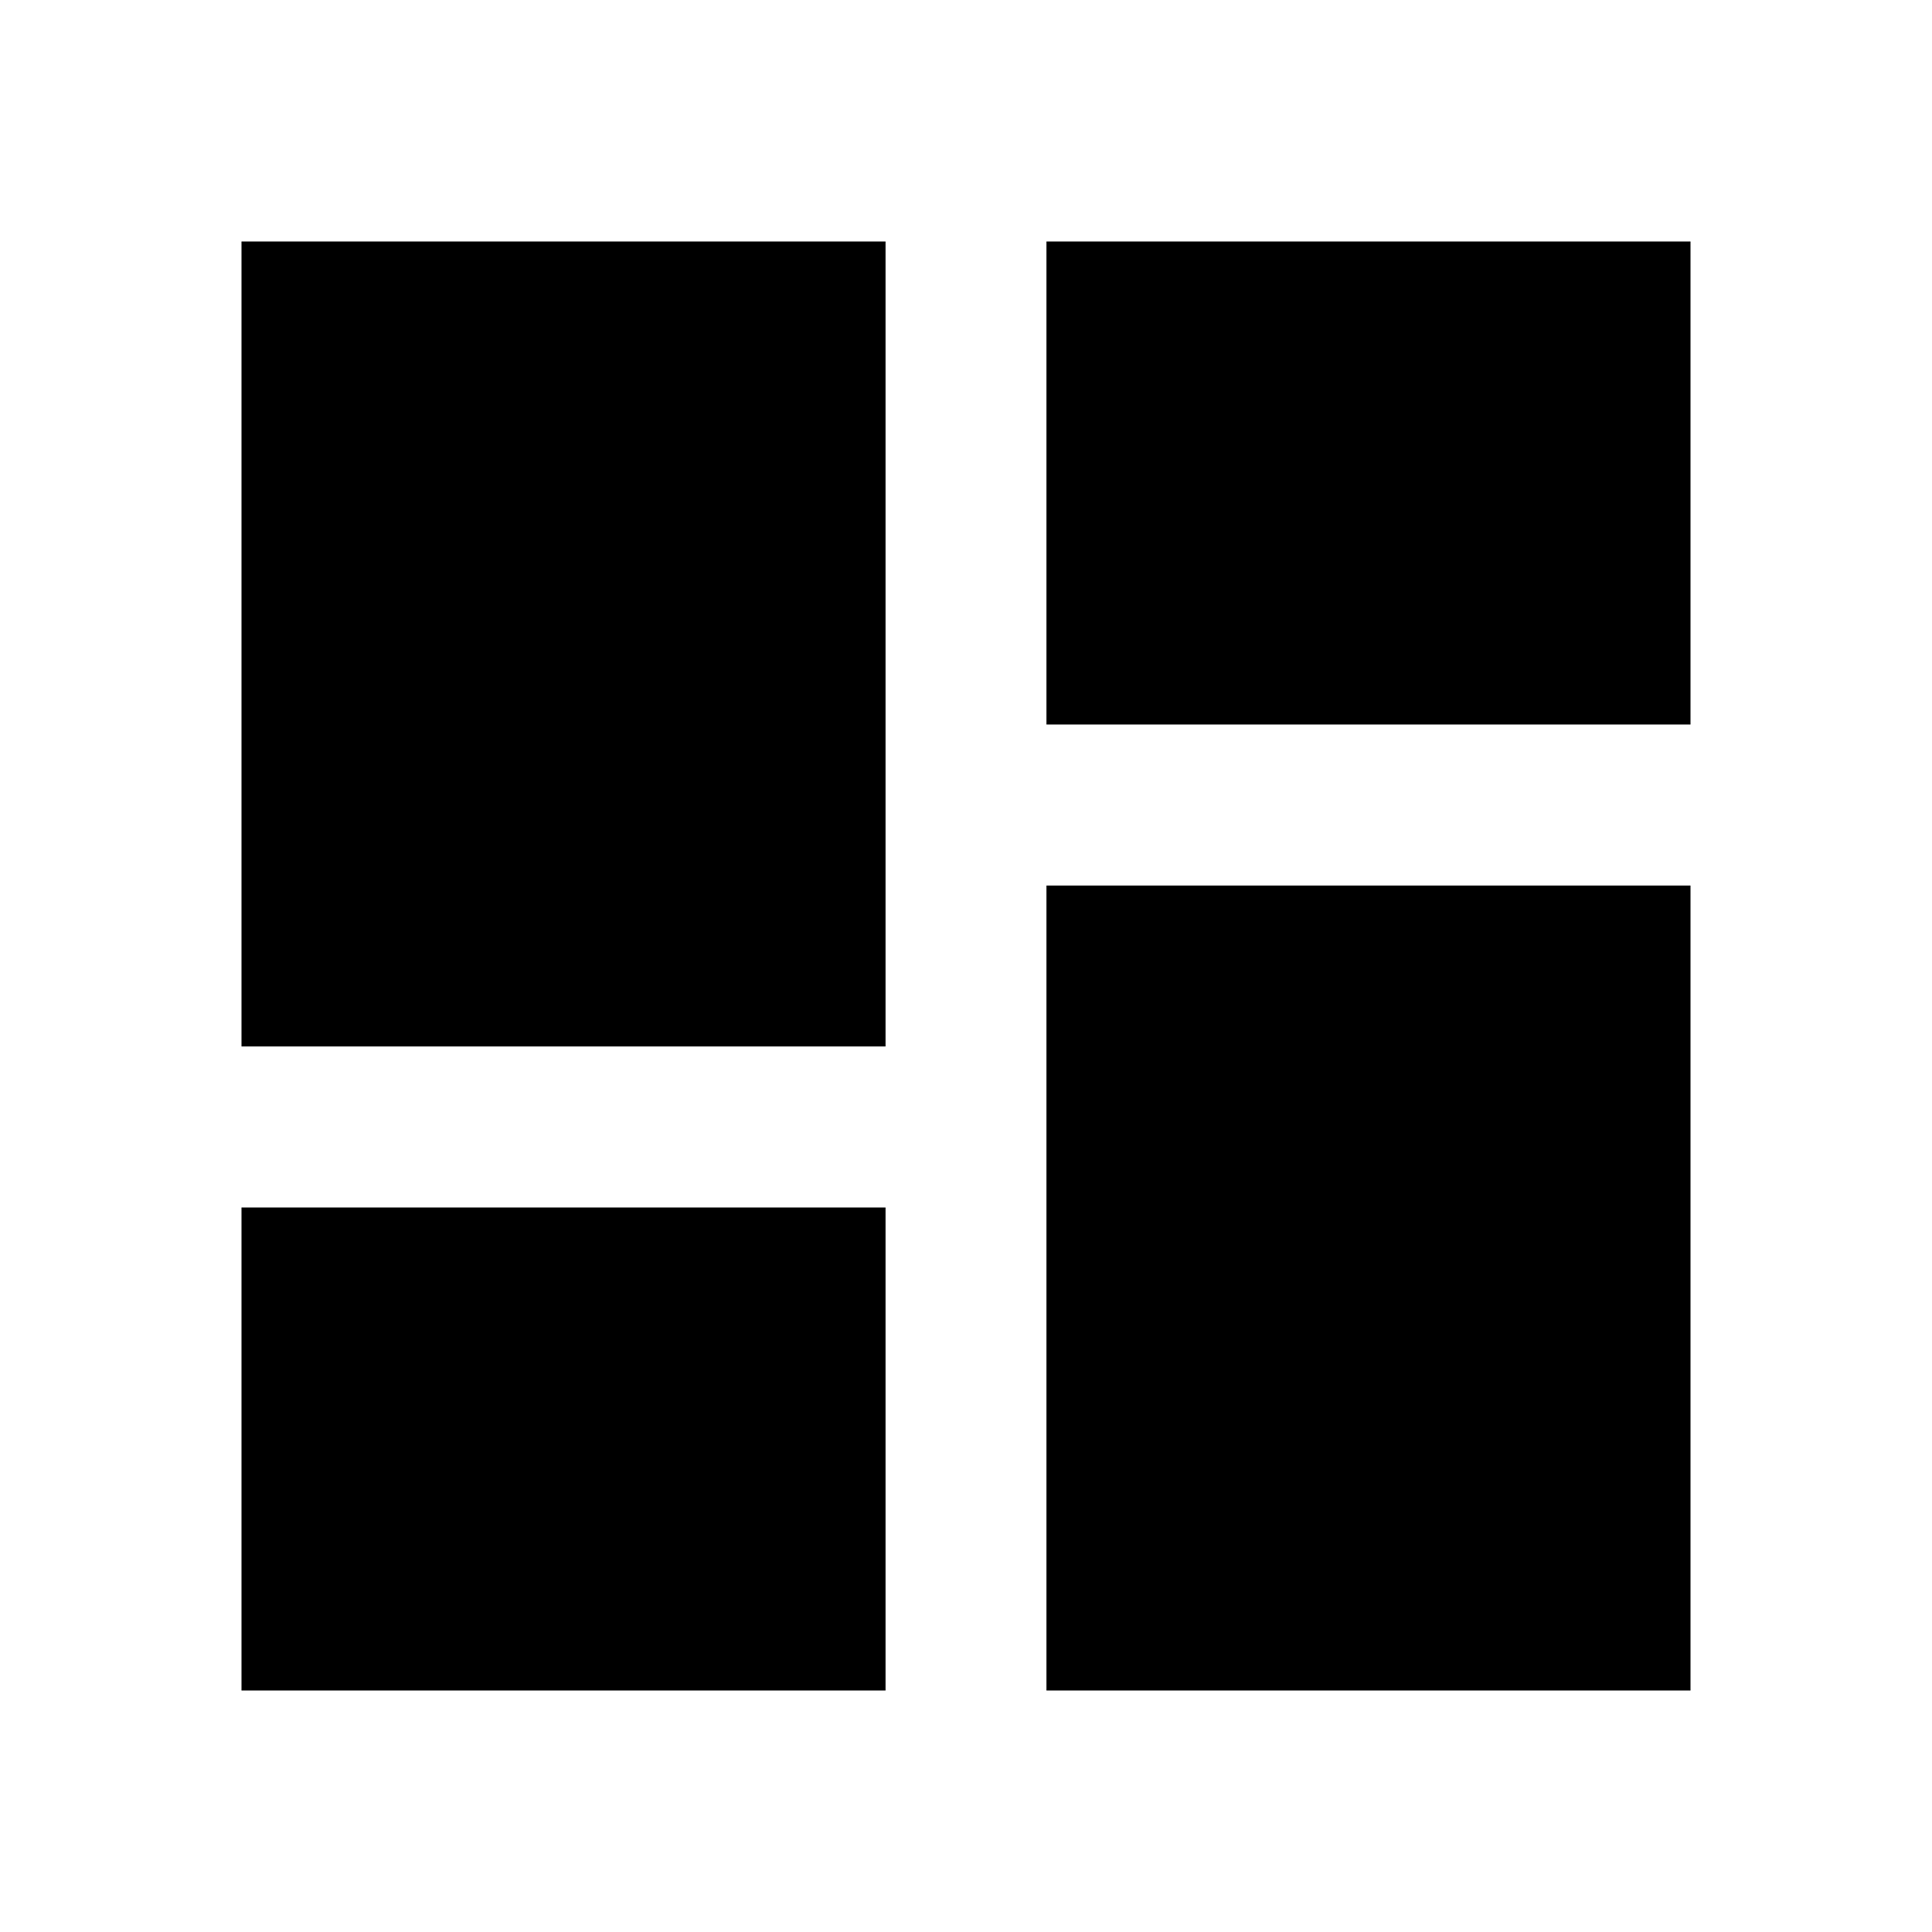
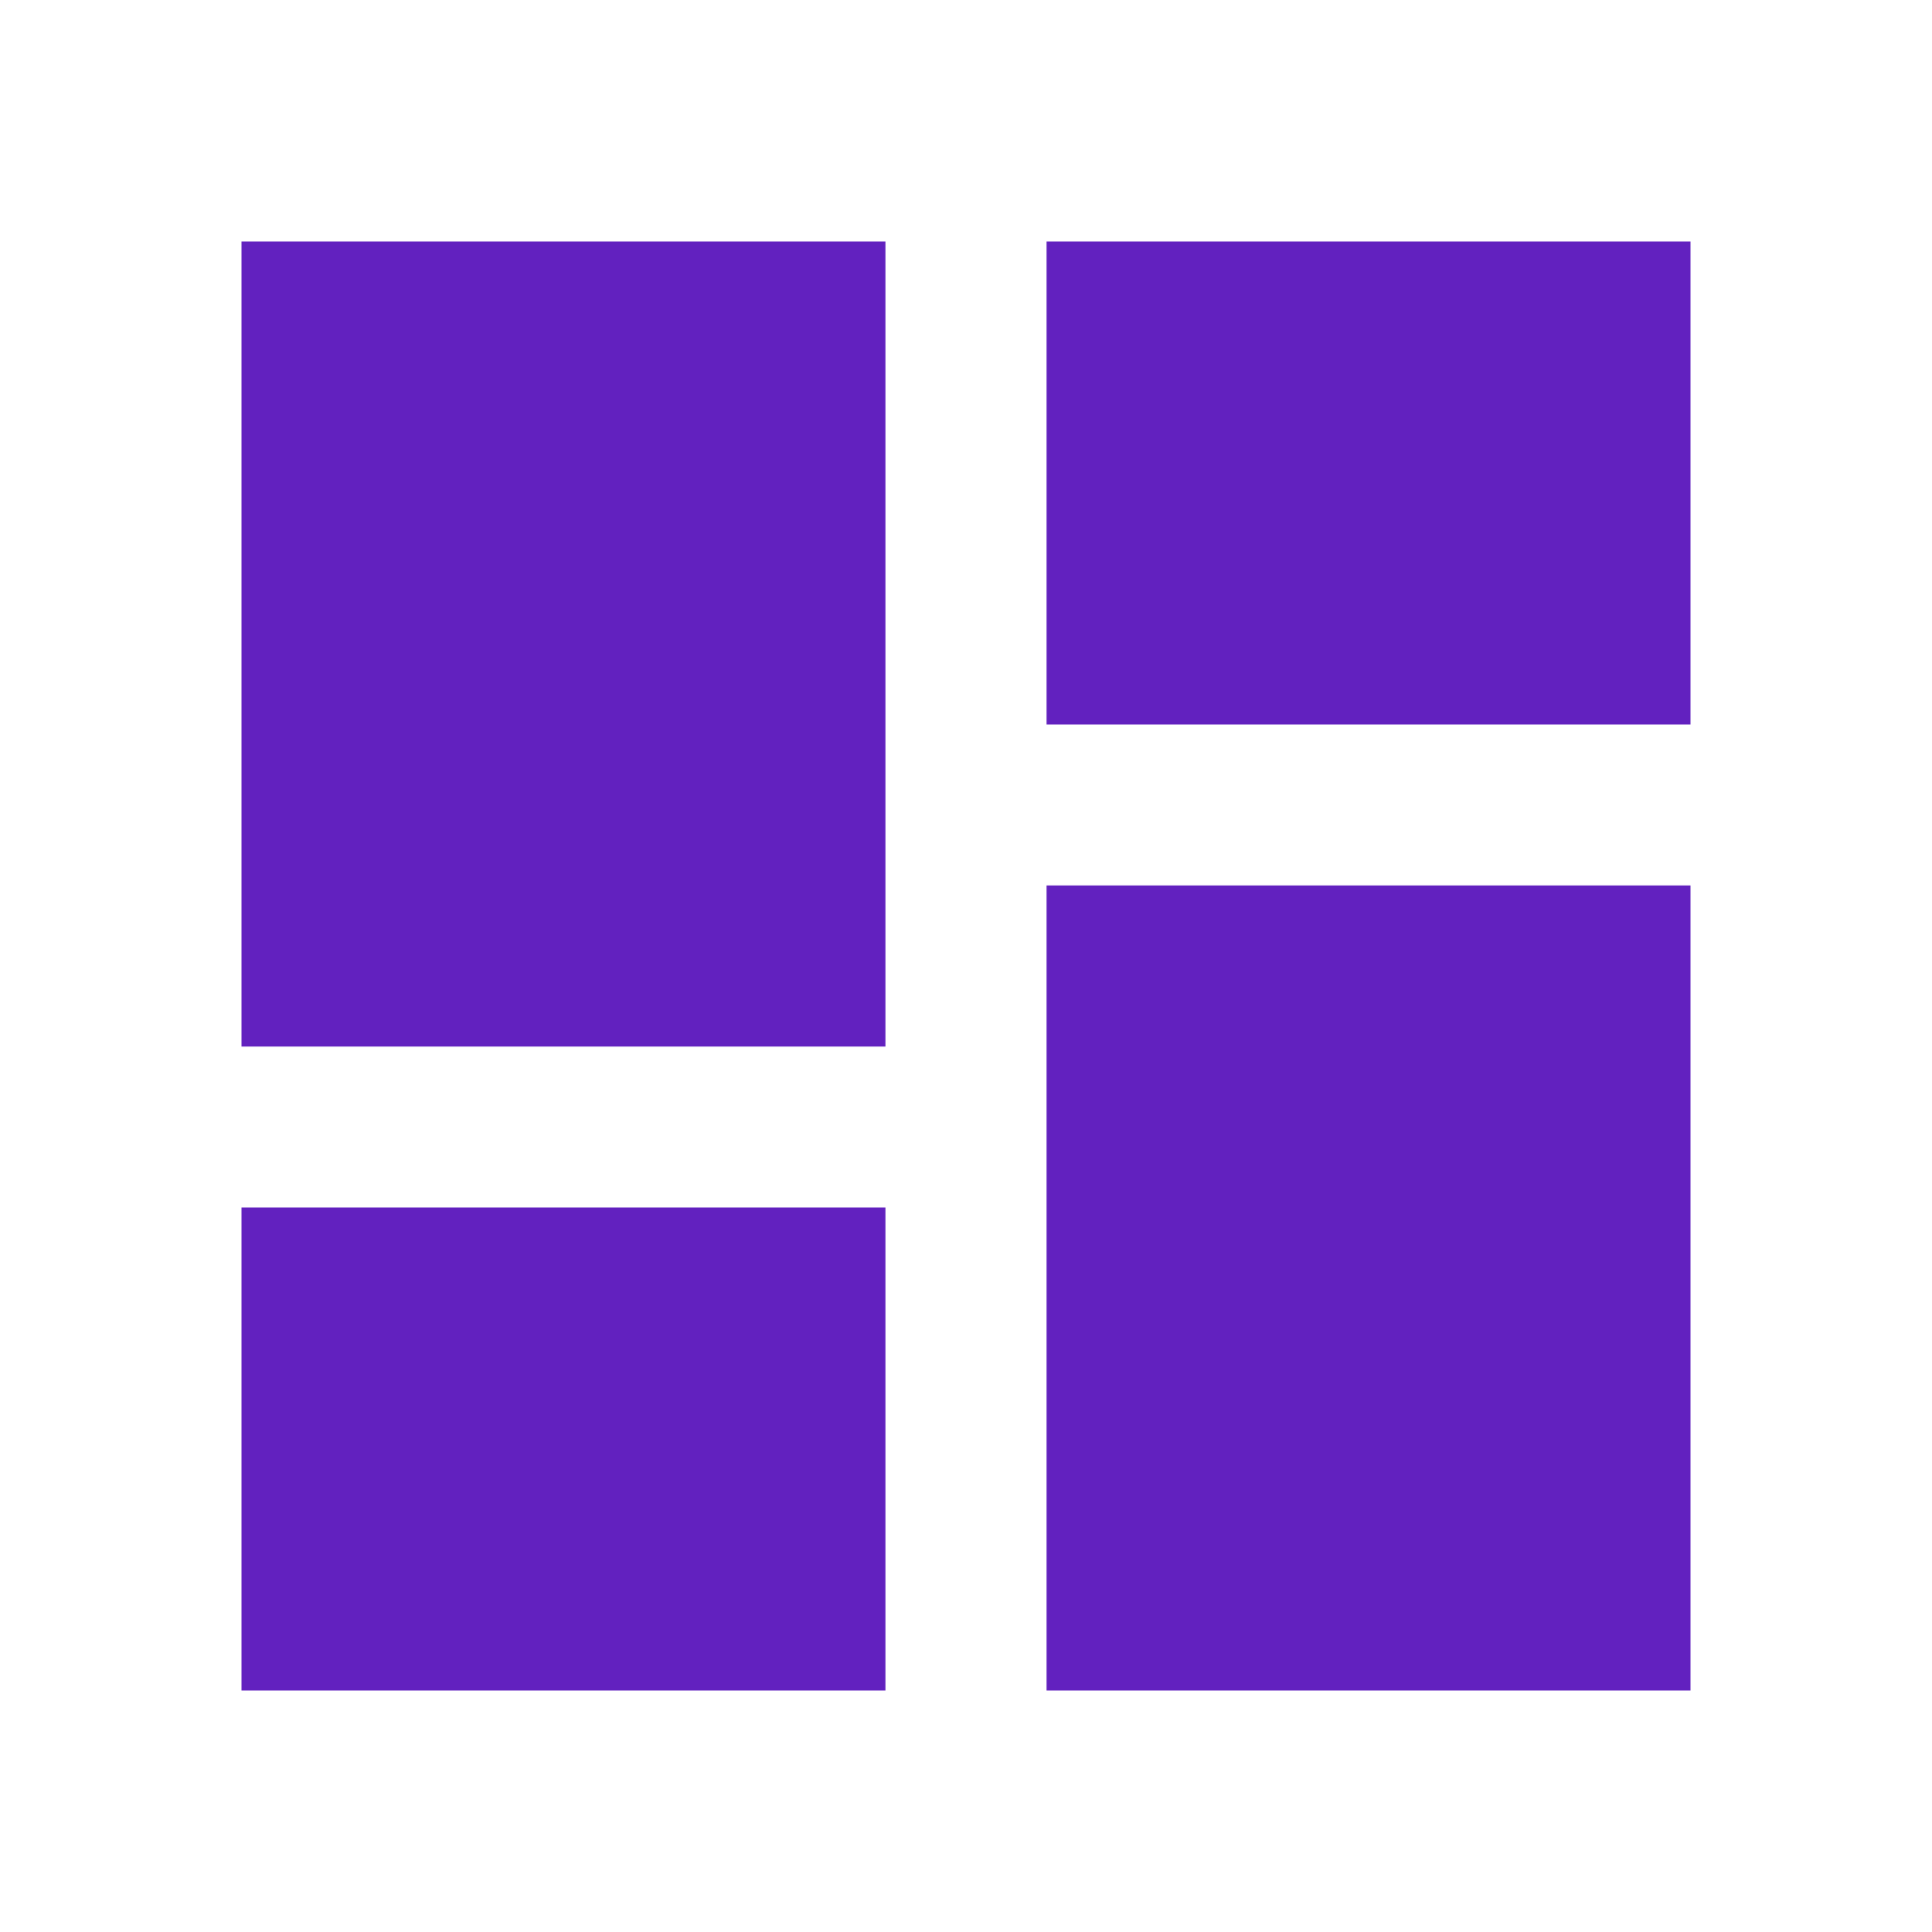
<svg xmlns="http://www.w3.org/2000/svg" viewBox="0 0 24 24">
-   <path d="M13,3V9H21V3M13,21H21V11H13M3,21H11V15H3M3,13H11V3H3V13Z" />
+   <path d="M13,3V9H21V3M13,21H21V11H13M3,21H11V15H3M3,13H11V3H3V13Z" fill="#6221bf" />
</svg>
